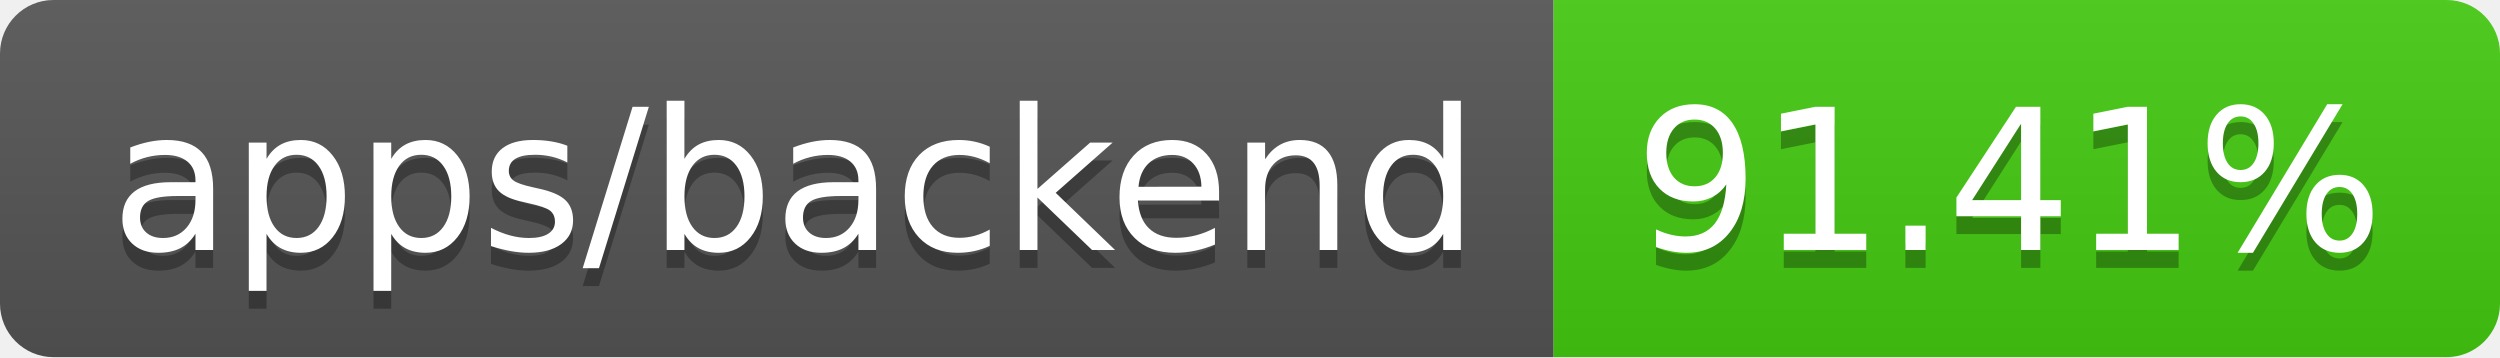
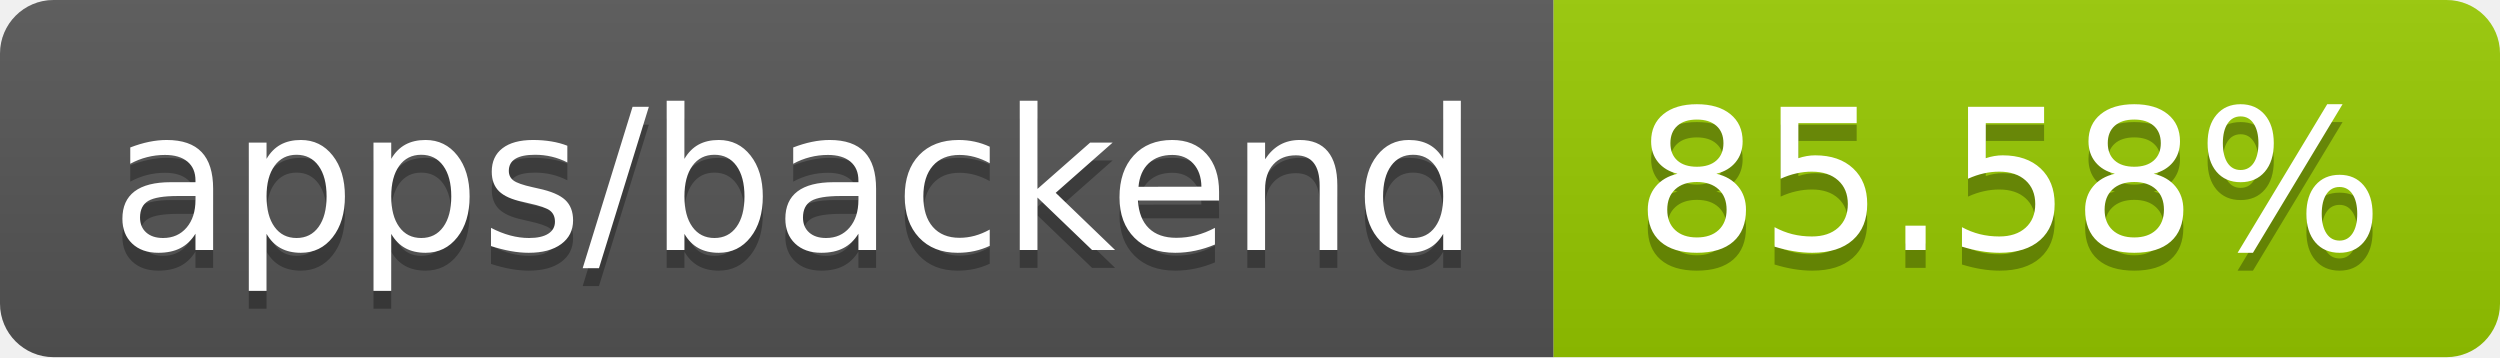
- <svg xmlns="http://www.w3.org/2000/svg" width="140" height="20" role="img" aria-label="apps/backend: 91.41%">
+ <svg xmlns="http://www.w3.org/2000/svg" width="140" height="20" role="img" aria-label="apps/backend: 85.58%">
  <linearGradient id="s" x2="0" y2="100%">
    <stop offset="0" stop-color="#bbb" stop-opacity=".1" />
    <stop offset="1" stop-opacity=".1" />
  </linearGradient>
  <clipPath id="r">
    <rect width="140" height="20" rx="3" fill="#fff" />
  </clipPath>
  <g clip-path="url(#r)">
    <rect width="87" height="20" fill="#555" />
-     <rect x="87" width="53" height="20" fill="#4c1" />
+     <rect x="87" width="53" height="20" fill="#97ca00" />
    <rect width="140" height="20" fill="url(#s)" />
  </g>
  <g fill="#fff" text-anchor="middle" font-family="Verdana,Geneva,DejaVu Sans,sans-serif" text-rendering="geometricPrecision" font-size="110">
    <text aria-hidden="true" x="445" y="150" fill="#010101" fill-opacity=".3" transform="scale(.1)" textLength="770">apps/backend</text>
    <text x="445" y="140" transform="scale(.1)" fill="#fff" textLength="770">apps/backend</text>
-     <text aria-hidden="true" x="1125" y="150" fill="#010101" fill-opacity=".3" transform="scale(.1)" textLength="430">91.41%</text>
-     <text x="1125" y="140" transform="scale(.1)" fill="#fff" textLength="430">91.41%</text>
+     <text aria-hidden="true" x="1125" y="150" fill="#010101" fill-opacity=".3" transform="scale(.1)" textLength="430">85.58%</text>
+     <text x="1125" y="140" transform="scale(.1)" fill="#fff" textLength="430">85.58%</text>
  </g>
</svg>
